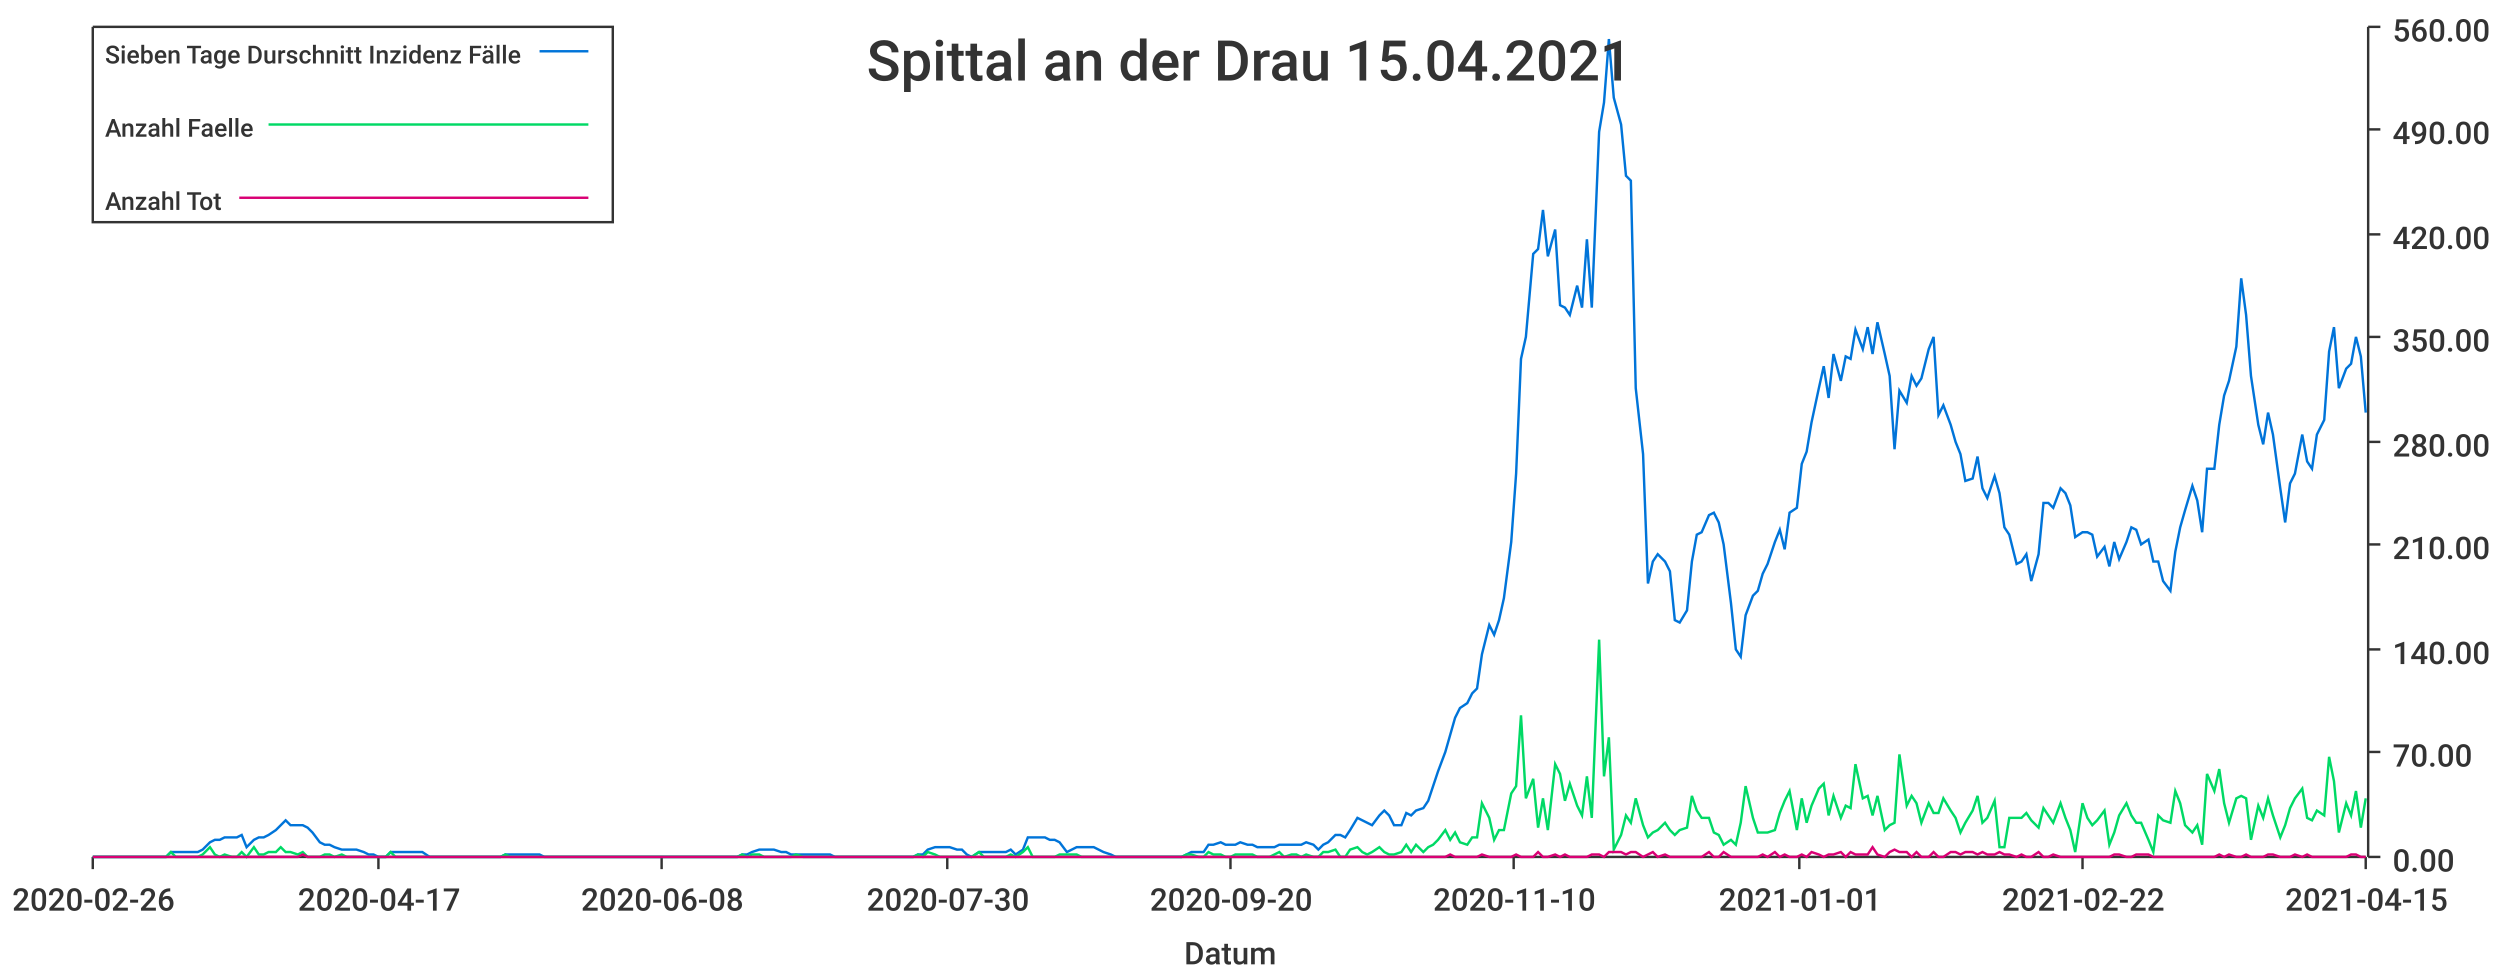
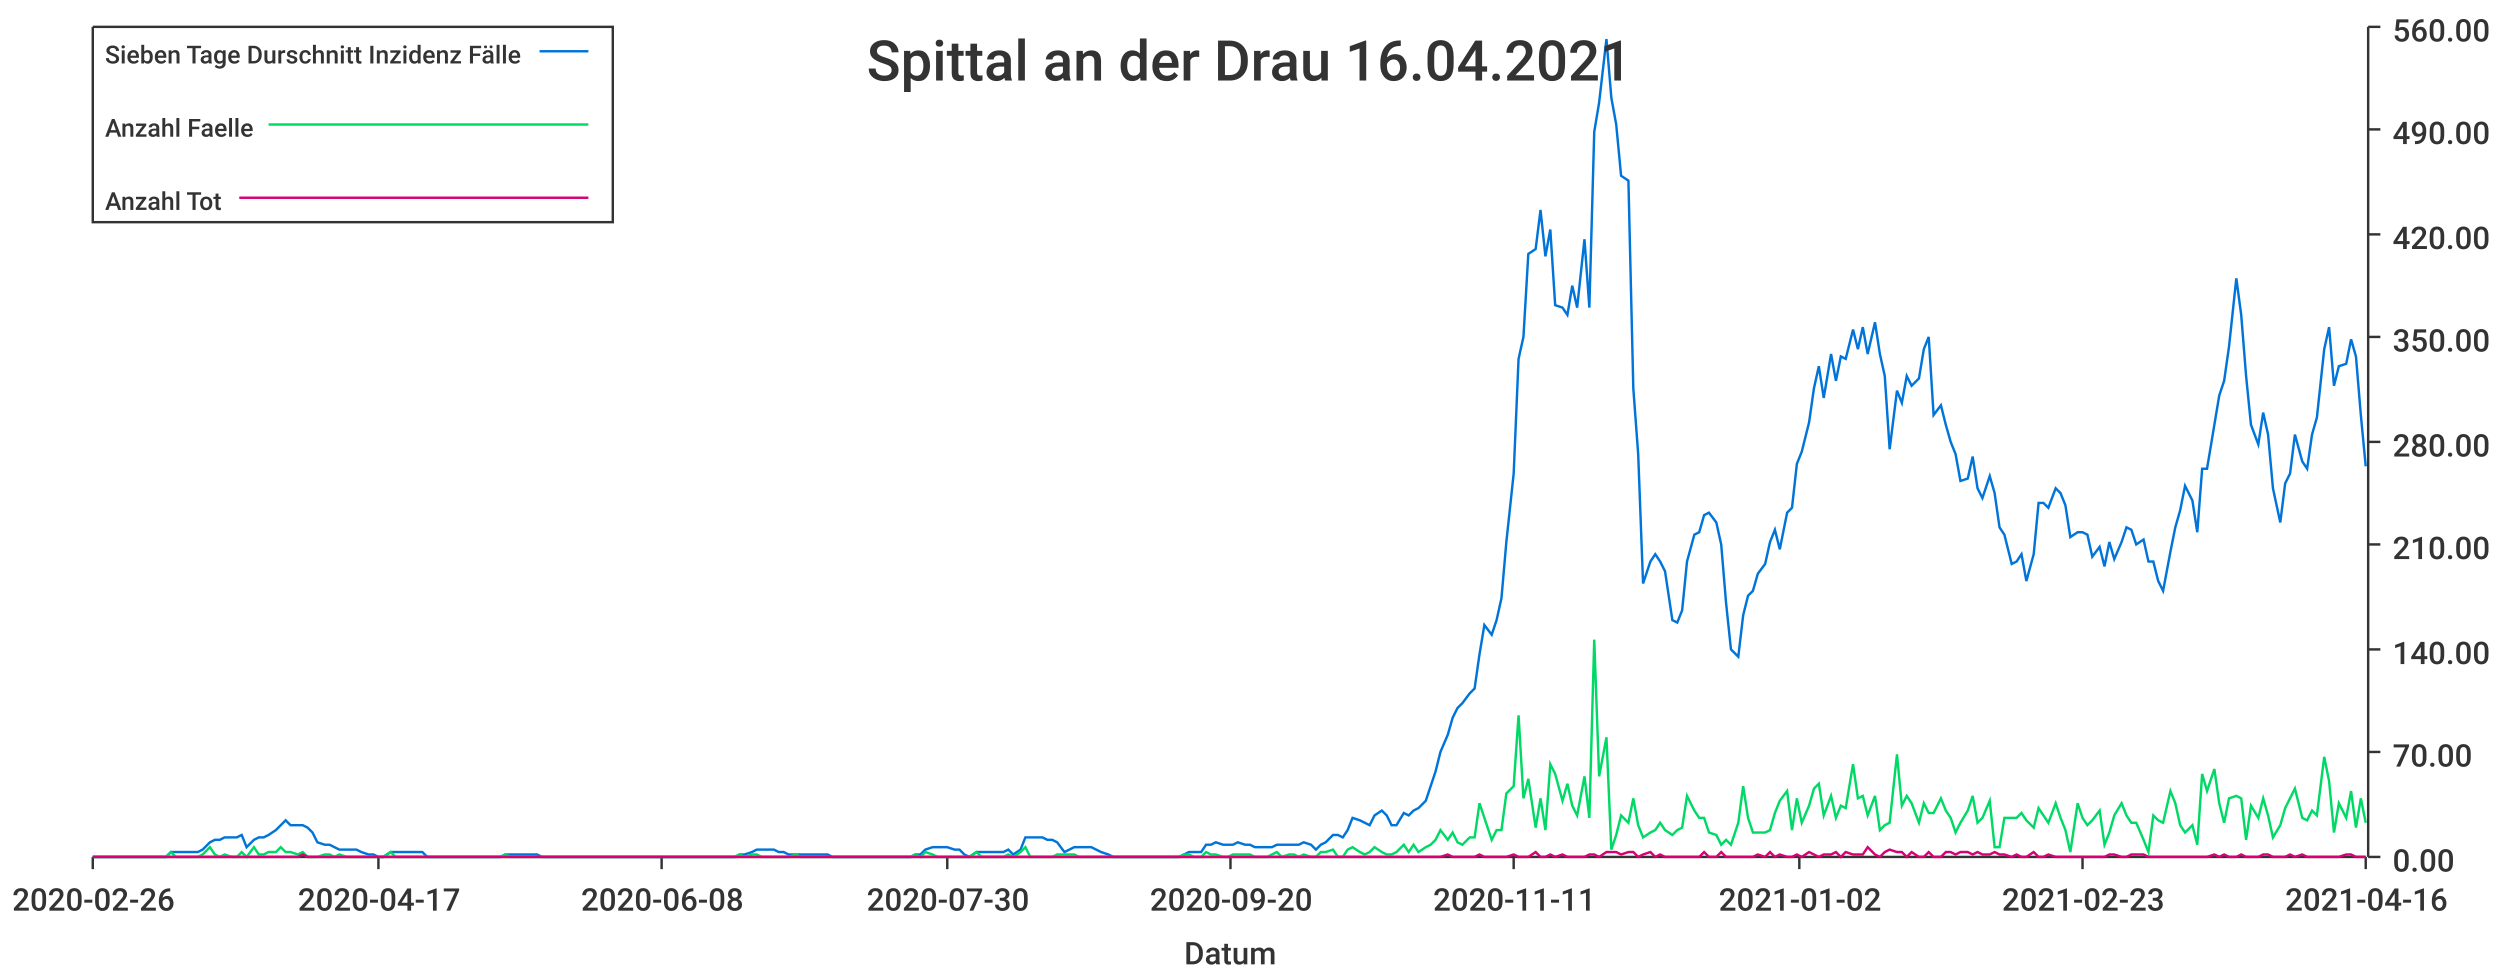
<svg xmlns="http://www.w3.org/2000/svg" width="1024" height="400">\n<path d="M 0 0 L 1024 0 L 1024 400 L 0 400 L 0 0" style="stroke-width:0;stroke:rgba(255,255,255,1.0);fill:rgba(255,255,255,1.0)" />
  <path d="M 38 11 L 969 11 L 969 351 L 38 351 L 38 11" style="stroke-width:0;stroke:rgba(255,255,255,1.0);fill:rgba(255,255,255,1.0)" />
  <path d="M 38 351 L 969 351" style="stroke-width:1;stroke:rgba(51,51,51,1.0);fill:none" />
  <path d="M 38 351 L 38 356" style="stroke-width:1;stroke:rgba(51,51,51,1.0);fill:none" />
  <text x="5" y="373" style="stroke-width:0;stroke:none;fill:rgba(51,51,51,1.0);font-size:12.8px;font-family:'Roboto Medium',sans-serif">2020-02-26</text>
  <path d="M 155 351 L 155 356" style="stroke-width:1;stroke:rgba(51,51,51,1.0);fill:none" />
  <text x="122" y="373" style="stroke-width:0;stroke:none;fill:rgba(51,51,51,1.0);font-size:12.8px;font-family:'Roboto Medium',sans-serif">2020-04-17</text>
  <path d="M 271 351 L 271 356" style="stroke-width:1;stroke:rgba(51,51,51,1.0);fill:none" />
  <text x="238" y="373" style="stroke-width:0;stroke:none;fill:rgba(51,51,51,1.0);font-size:12.8px;font-family:'Roboto Medium',sans-serif">2020-06-08</text>
  <path d="M 388 351 L 388 356" style="stroke-width:1;stroke:rgba(51,51,51,1.0);fill:none" />
  <text x="355" y="373" style="stroke-width:0;stroke:none;fill:rgba(51,51,51,1.0);font-size:12.8px;font-family:'Roboto Medium',sans-serif">2020-07-30</text>
  <path d="M 504 351 L 504 356" style="stroke-width:1;stroke:rgba(51,51,51,1.0);fill:none" />
  <text x="471" y="373" style="stroke-width:0;stroke:none;fill:rgba(51,51,51,1.0);font-size:12.8px;font-family:'Roboto Medium',sans-serif">2020-09-20</text>
  <path d="M 620 351 L 620 356" style="stroke-width:1;stroke:rgba(51,51,51,1.0);fill:none" />
-   <text x="587" y="373" style="stroke-width:0;stroke:none;fill:rgba(51,51,51,1.0);font-size:12.8px;font-family:'Roboto Medium',sans-serif">2020-11-10</text>
+   <text x="587" y="373" style="stroke-width:0;stroke:none;fill:rgba(51,51,51,1.0);font-size:12.8px;font-family:'Roboto Medium',sans-serif">2020-11-11</text>
  <path d="M 737 351 L 737 356" style="stroke-width:1;stroke:rgba(51,51,51,1.0);fill:none" />
-   <text x="704" y="373" style="stroke-width:0;stroke:none;fill:rgba(51,51,51,1.0);font-size:12.8px;font-family:'Roboto Medium',sans-serif">2021-01-01</text>
+   <text x="704" y="373" style="stroke-width:0;stroke:none;fill:rgba(51,51,51,1.0);font-size:12.8px;font-family:'Roboto Medium',sans-serif">2021-01-02</text>
  <path d="M 853 351 L 853 356" style="stroke-width:1;stroke:rgba(51,51,51,1.0);fill:none" />
-   <text x="820" y="373" style="stroke-width:0;stroke:none;fill:rgba(51,51,51,1.0);font-size:12.8px;font-family:'Roboto Medium',sans-serif">2021-02-22</text>
+   <text x="820" y="373" style="stroke-width:0;stroke:none;fill:rgba(51,51,51,1.0);font-size:12.8px;font-family:'Roboto Medium',sans-serif">2021-02-23</text>
  <path d="M 969 351 L 969 356" style="stroke-width:1;stroke:rgba(51,51,51,1.0);fill:none" />
-   <text x="936" y="373" style="stroke-width:0;stroke:none;fill:rgba(51,51,51,1.0);font-size:12.8px;font-family:'Roboto Medium',sans-serif">2021-04-15</text>
+   <text x="936" y="373" style="stroke-width:0;stroke:none;fill:rgba(51,51,51,1.0);font-size:12.8px;font-family:'Roboto Medium',sans-serif">2021-04-16</text>
  <text x="485" y="395" style="stroke-width:0;stroke:none;fill:rgba(51,51,51,1.0);font-size:12.8px;font-family:'Roboto Medium',sans-serif">Datum</text>
  <path d="M 970 351 L 970 11" style="stroke-width:1;stroke:rgba(51,51,51,1.0);fill:none" />
  <path d="M 970 351 L 975 351" style="stroke-width:1;stroke:rgba(51,51,51,1.0);fill:none" />
  <text x="980" y="357" style="stroke-width:0;stroke:none;fill:rgba(51,51,51,1.0);font-size:12.8px;font-family:'Roboto Medium',sans-serif">0.00</text>
  <path d="M 970 308 L 975 308" style="stroke-width:1;stroke:rgba(51,51,51,1.0);fill:none" />
  <text x="980" y="314" style="stroke-width:0;stroke:none;fill:rgba(51,51,51,1.0);font-size:12.8px;font-family:'Roboto Medium',sans-serif">70.00</text>
  <path d="M 970 266 L 975 266" style="stroke-width:1;stroke:rgba(51,51,51,1.0);fill:none" />
  <text x="980" y="272" style="stroke-width:0;stroke:none;fill:rgba(51,51,51,1.0);font-size:12.8px;font-family:'Roboto Medium',sans-serif">140.00</text>
  <path d="M 970 223 L 975 223" style="stroke-width:1;stroke:rgba(51,51,51,1.0);fill:none" />
  <text x="980" y="229" style="stroke-width:0;stroke:none;fill:rgba(51,51,51,1.0);font-size:12.8px;font-family:'Roboto Medium',sans-serif">210.00</text>
  <path d="M 970 181 L 975 181" style="stroke-width:1;stroke:rgba(51,51,51,1.0);fill:none" />
  <text x="980" y="187" style="stroke-width:0;stroke:none;fill:rgba(51,51,51,1.0);font-size:12.8px;font-family:'Roboto Medium',sans-serif">280.00</text>
  <path d="M 970 138 L 975 138" style="stroke-width:1;stroke:rgba(51,51,51,1.0);fill:none" />
  <text x="980" y="144" style="stroke-width:0;stroke:none;fill:rgba(51,51,51,1.0);font-size:12.8px;font-family:'Roboto Medium',sans-serif">350.00</text>
  <path d="M 970 96 L 975 96" style="stroke-width:1;stroke:rgba(51,51,51,1.0);fill:none" />
  <text x="980" y="102" style="stroke-width:0;stroke:none;fill:rgba(51,51,51,1.0);font-size:12.8px;font-family:'Roboto Medium',sans-serif">420.00</text>
  <path d="M 970 53 L 975 53" style="stroke-width:1;stroke:rgba(51,51,51,1.0);fill:none" />
  <text x="980" y="59" style="stroke-width:0;stroke:none;fill:rgba(51,51,51,1.0);font-size:12.8px;font-family:'Roboto Medium',sans-serif">490.00</text>
  <path d="M 970 11 L 975 11" style="stroke-width:1;stroke:rgba(51,51,51,1.0);fill:none" />
  <text x="980" y="17" style="stroke-width:0;stroke:none;fill:rgba(51,51,51,1.0);font-size:12.8px;font-family:'Roboto Medium',sans-serif">560.00</text>
-   <path d="M 38 351 L 41 351 L 43 351 L 45 351 L 47 351 L 50 351 L 52 351 L 54 351 L 56 351 L 59 351 L 61 351 L 63 351 L 65 351 L 68 351 L 70 349 L 72 349 L 74 349 L 77 349 L 79 349 L 81 349 L 83 348 L 86 345 L 88 344 L 90 344 L 92 343 L 95 343 L 97 343 L 99 342 L 101 347 L 104 344 L 106 343 L 108 343 L 110 342 L 113 340 L 115 338 L 117 336 L 119 338 L 122 338 L 124 338 L 126 339 L 128 341 L 131 345 L 133 346 L 135 346 L 137 347 L 140 348 L 142 348 L 144 348 L 146 348 L 149 349 L 151 350 L 153 350 L 155 351 L 158 351 L 160 349 L 162 349 L 164 349 L 167 349 L 169 349 L 171 349 L 173 349 L 176 351 L 178 351 L 180 351 L 182 351 L 185 351 L 187 351 L 189 351 L 191 351 L 194 351 L 196 351 L 198 351 L 200 351 L 203 351 L 205 351 L 207 350 L 209 350 L 212 350 L 214 350 L 216 350 L 218 350 L 221 350 L 223 351 L 225 351 L 227 351 L 230 351 L 232 351 L 234 351 L 236 351 L 239 351 L 241 351 L 243 351 L 245 351 L 248 351 L 250 351 L 252 351 L 254 351 L 257 351 L 259 351 L 261 351 L 263 351 L 266 351 L 268 351 L 270 351 L 272 351 L 275 351 L 277 351 L 279 351 L 281 351 L 284 351 L 286 351 L 288 351 L 290 351 L 293 351 L 295 351 L 297 351 L 299 351 L 302 351 L 304 350 L 306 350 L 308 349 L 311 348 L 313 348 L 315 348 L 317 348 L 320 349 L 322 349 L 324 350 L 326 350 L 329 350 L 331 350 L 333 350 L 335 350 L 338 350 L 340 350 L 342 351 L 344 351 L 347 351 L 349 351 L 351 351 L 353 351 L 356 351 L 358 351 L 360 351 L 362 351 L 365 351 L 367 351 L 369 351 L 371 351 L 374 351 L 376 350 L 378 350 L 380 348 L 383 347 L 385 347 L 387 347 L 389 347 L 392 348 L 394 348 L 396 350 L 398 351 L 401 349 L 403 349 L 405 349 L 407 349 L 410 349 L 412 349 L 414 348 L 416 350 L 419 348 L 421 343 L 423 343 L 425 343 L 428 343 L 430 344 L 432 344 L 434 345 L 437 349 L 439 348 L 441 347 L 443 347 L 446 347 L 448 347 L 450 348 L 452 349 L 455 350 L 457 351 L 459 351 L 461 351 L 464 351 L 466 351 L 468 351 L 470 351 L 473 351 L 475 351 L 477 351 L 479 351 L 482 351 L 484 351 L 486 350 L 488 349 L 491 349 L 493 349 L 495 346 L 497 346 L 500 345 L 502 346 L 504 346 L 506 346 L 508 345 L 511 346 L 513 346 L 515 347 L 517 347 L 520 347 L 522 347 L 524 346 L 526 346 L 529 346 L 531 346 L 533 346 L 535 345 L 538 346 L 540 348 L 542 346 L 544 345 L 547 342 L 549 342 L 551 343 L 553 340 L 556 335 L 558 336 L 560 337 L 562 338 L 565 334 L 567 332 L 569 334 L 571 338 L 574 338 L 576 333 L 578 334 L 580 332 L 583 331 L 585 328 L 587 322 L 589 316 L 592 308 L 594 301 L 596 294 L 598 290 L 601 288 L 603 284 L 605 282 L 607 268 L 610 256 L 612 260 L 614 254 L 616 245 L 619 222 L 621 194 L 623 147 L 625 138 L 628 104 L 630 102 L 632 86 L 634 105 L 637 94 L 639 125 L 641 126 L 643 129 L 646 117 L 648 126 L 650 98 L 652 126 L 655 54 L 657 42 L 659 16 L 661 40 L 664 51 L 666 72 L 668 74 L 670 159 L 673 186 L 675 239 L 677 230 L 679 227 L 682 230 L 684 234 L 686 254 L 688 255 L 691 250 L 693 230 L 695 219 L 697 218 L 700 211 L 702 210 L 704 214 L 706 223 L 709 247 L 711 266 L 713 269 L 715 252 L 718 244 L 720 242 L 722 235 L 724 231 L 727 222 L 729 217 L 731 225 L 733 210 L 736 208 L 738 190 L 740 185 L 742 173 L 745 159 L 747 150 L 749 163 L 751 145 L 754 156 L 756 146 L 758 147 L 760 135 L 763 143 L 765 134 L 767 145 L 769 132 L 772 145 L 774 154 L 776 184 L 778 160 L 781 165 L 783 154 L 785 158 L 787 155 L 790 143 L 792 138 L 794 170 L 796 166 L 799 174 L 801 181 L 803 186 L 805 197 L 808 196 L 810 187 L 812 200 L 814 204 L 817 195 L 819 202 L 821 216 L 823 219 L 826 231 L 828 230 L 830 227 L 832 238 L 835 227 L 837 206 L 839 206 L 841 208 L 844 200 L 846 202 L 848 207 L 850 220 L 853 218 L 855 218 L 857 219 L 859 228 L 862 224 L 864 232 L 866 222 L 868 229 L 871 222 L 873 216 L 875 217 L 877 223 L 880 221 L 882 230 L 884 230 L 886 238 L 889 242 L 891 226 L 893 216 L 895 209 L 898 199 L 900 205 L 902 218 L 904 192 L 907 192 L 909 174 L 911 162 L 913 156 L 916 142 L 918 114 L 920 129 L 922 154 L 925 174 L 927 182 L 929 169 L 931 178 L 934 200 L 936 214 L 938 198 L 940 194 L 943 178 L 945 189 L 947 192 L 949 178 L 952 172 L 954 144 L 956 134 L 958 159 L 961 151 L 963 149 L 965 138 L 967 146 L 969 169" style="stroke-width:1;stroke:rgba(0,116,217,1.0);fill:none" />
-   <path d="M 38 351 L 41 351 L 43 351 L 45 351 L 47 351 L 50 351 L 52 351 L 54 351 L 56 351 L 59 351 L 61 351 L 63 351 L 65 351 L 68 351 L 70 349 L 72 351 L 74 351 L 77 351 L 79 351 L 81 351 L 83 350 L 86 347 L 88 350 L 90 351 L 92 350 L 95 351 L 97 351 L 99 349 L 101 351 L 104 347 L 106 350 L 108 350 L 110 349 L 113 349 L 115 347 L 117 349 L 119 349 L 122 350 L 124 349 L 126 351 L 128 351 L 131 351 L 133 350 L 135 350 L 137 351 L 140 350 L 142 351 L 144 351 L 146 351 L 149 351 L 151 351 L 153 351 L 155 351 L 158 351 L 160 349 L 162 351 L 164 351 L 167 351 L 169 351 L 171 351 L 173 351 L 176 351 L 178 351 L 180 351 L 182 351 L 185 351 L 187 351 L 189 351 L 191 351 L 194 351 L 196 351 L 198 351 L 200 351 L 203 351 L 205 351 L 207 350 L 209 351 L 212 351 L 214 351 L 216 351 L 218 351 L 221 351 L 223 351 L 225 351 L 227 351 L 230 351 L 232 351 L 234 351 L 236 351 L 239 351 L 241 351 L 243 351 L 245 351 L 248 351 L 250 351 L 252 351 L 254 351 L 257 351 L 259 351 L 261 351 L 263 351 L 266 351 L 268 351 L 270 351 L 272 351 L 275 351 L 277 351 L 279 351 L 281 351 L 284 351 L 286 351 L 288 351 L 290 351 L 293 351 L 295 351 L 297 351 L 299 351 L 302 351 L 304 350 L 306 351 L 308 350 L 311 350 L 313 351 L 315 351 L 317 351 L 320 351 L 322 351 L 324 351 L 326 350 L 329 351 L 331 351 L 333 351 L 335 351 L 338 351 L 340 351 L 342 351 L 344 351 L 347 351 L 349 351 L 351 351 L 353 351 L 356 351 L 358 351 L 360 351 L 362 351 L 365 351 L 367 351 L 369 351 L 371 351 L 374 351 L 376 350 L 378 351 L 380 349 L 383 350 L 385 351 L 387 351 L 389 351 L 392 351 L 394 351 L 396 351 L 398 351 L 401 349 L 403 351 L 405 351 L 407 351 L 410 351 L 412 351 L 414 350 L 416 351 L 419 349 L 421 347 L 423 351 L 425 351 L 428 351 L 430 351 L 432 351 L 434 350 L 437 350 L 439 350 L 441 350 L 443 351 L 446 351 L 448 351 L 450 351 L 452 351 L 455 351 L 457 351 L 459 351 L 461 351 L 464 351 L 466 351 L 468 351 L 470 351 L 473 351 L 475 351 L 477 351 L 479 351 L 482 351 L 484 351 L 486 350 L 488 350 L 491 351 L 493 351 L 495 349 L 497 350 L 500 350 L 502 351 L 504 351 L 506 350 L 508 350 L 511 350 L 513 350 L 515 351 L 517 351 L 520 351 L 522 350 L 524 349 L 526 351 L 529 350 L 531 350 L 533 351 L 535 350 L 538 351 L 540 351 L 542 349 L 544 349 L 547 348 L 549 351 L 551 351 L 553 348 L 556 347 L 558 349 L 560 350 L 562 349 L 565 347 L 567 349 L 569 350 L 571 350 L 574 349 L 576 346 L 578 349 L 580 346 L 583 349 L 585 347 L 587 346 L 589 344 L 592 340 L 594 344 L 596 341 L 598 345 L 601 346 L 603 343 L 605 343 L 607 329 L 610 335 L 612 344 L 614 340 L 616 340 L 619 325 L 621 322 L 623 293 L 625 327 L 628 319 L 630 339 L 632 327 L 634 340 L 637 313 L 639 317 L 641 328 L 643 321 L 646 330 L 648 334 L 650 318 L 652 335 L 655 262 L 657 318 L 659 302 L 661 348 L 664 342 L 666 334 L 668 337 L 670 327 L 673 338 L 675 343 L 677 341 L 679 340 L 682 337 L 684 340 L 686 342 L 688 340 L 691 339 L 693 326 L 695 332 L 697 335 L 700 335 L 702 341 L 704 342 L 706 346 L 709 344 L 711 346 L 713 337 L 715 322 L 718 335 L 720 341 L 722 341 L 724 341 L 727 340 L 729 333 L 731 328 L 733 324 L 736 340 L 738 327 L 740 337 L 742 330 L 745 323 L 747 321 L 749 334 L 751 326 L 754 335 L 756 330 L 758 331 L 760 313 L 763 327 L 765 326 L 767 334 L 769 326 L 772 340 L 774 338 L 776 337 L 778 309 L 781 330 L 783 326 L 785 329 L 787 337 L 790 329 L 792 333 L 794 333 L 796 327 L 799 332 L 801 335 L 803 341 L 805 337 L 808 332 L 810 326 L 812 337 L 814 335 L 817 328 L 819 347 L 821 347 L 823 335 L 826 335 L 828 335 L 830 333 L 832 336 L 835 339 L 837 331 L 839 334 L 841 337 L 844 329 L 846 335 L 848 340 L 850 349 L 853 329 L 855 335 L 857 338 L 859 336 L 862 332 L 864 346 L 866 341 L 868 334 L 871 329 L 873 334 L 875 337 L 877 337 L 880 344 L 882 349 L 884 334 L 886 336 L 889 337 L 891 324 L 893 329 L 895 338 L 898 341 L 900 338 L 902 346 L 904 317 L 907 324 L 909 315 L 911 329 L 913 337 L 916 327 L 918 326 L 920 327 L 922 344 L 925 330 L 927 335 L 929 327 L 931 334 L 934 343 L 936 338 L 938 331 L 940 327 L 943 323 L 945 335 L 947 336 L 949 332 L 952 334 L 954 310 L 956 320 L 958 341 L 961 329 L 963 334 L 965 324 L 967 339 L 969 327" style="stroke-width:1;stroke:rgba(0,217,101,1.0);fill:none" />
-   <path d="M 38 351 L 41 351 L 43 351 L 45 351 L 47 351 L 50 351 L 52 351 L 54 351 L 56 351 L 59 351 L 61 351 L 63 351 L 65 351 L 68 351 L 70 351 L 72 351 L 74 351 L 77 351 L 79 351 L 81 351 L 83 351 L 86 351 L 88 351 L 90 351 L 92 351 L 95 351 L 97 351 L 99 351 L 101 351 L 104 351 L 106 351 L 108 351 L 110 351 L 113 351 L 115 351 L 117 351 L 119 351 L 122 351 L 124 350 L 126 351 L 128 351 L 131 351 L 133 351 L 135 351 L 137 351 L 140 351 L 142 351 L 144 351 L 146 351 L 149 351 L 151 351 L 153 351 L 155 351 L 158 351 L 160 351 L 162 351 L 164 351 L 167 351 L 169 351 L 171 351 L 173 351 L 176 351 L 178 351 L 180 351 L 182 351 L 185 351 L 187 351 L 189 351 L 191 351 L 194 351 L 196 351 L 198 351 L 200 351 L 203 351 L 205 351 L 207 351 L 209 351 L 212 351 L 214 351 L 216 351 L 218 351 L 221 351 L 223 351 L 225 351 L 227 351 L 230 351 L 232 351 L 234 351 L 236 351 L 239 351 L 241 351 L 243 351 L 245 351 L 248 351 L 250 351 L 252 351 L 254 351 L 257 351 L 259 351 L 261 351 L 263 351 L 266 351 L 268 351 L 270 351 L 272 351 L 275 351 L 277 351 L 279 351 L 281 351 L 284 351 L 286 351 L 288 351 L 290 351 L 293 351 L 295 351 L 297 351 L 299 351 L 302 351 L 304 351 L 306 351 L 308 351 L 311 351 L 313 351 L 315 351 L 317 351 L 320 351 L 322 351 L 324 351 L 326 351 L 329 351 L 331 351 L 333 351 L 335 351 L 338 351 L 340 351 L 342 351 L 344 351 L 347 351 L 349 351 L 351 351 L 353 351 L 356 351 L 358 351 L 360 351 L 362 351 L 365 351 L 367 351 L 369 351 L 371 351 L 374 351 L 376 351 L 378 351 L 380 351 L 383 351 L 385 351 L 387 351 L 389 351 L 392 351 L 394 351 L 396 351 L 398 351 L 401 351 L 403 351 L 405 351 L 407 351 L 410 351 L 412 351 L 414 351 L 416 351 L 419 351 L 421 351 L 423 351 L 425 351 L 428 351 L 430 351 L 432 351 L 434 351 L 437 351 L 439 351 L 441 351 L 443 351 L 446 351 L 448 351 L 450 351 L 452 351 L 455 351 L 457 351 L 459 351 L 461 351 L 464 351 L 466 351 L 468 351 L 470 351 L 473 351 L 475 351 L 477 351 L 479 351 L 482 351 L 484 351 L 486 351 L 488 351 L 491 351 L 493 351 L 495 351 L 497 351 L 500 351 L 502 351 L 504 351 L 506 351 L 508 351 L 511 351 L 513 351 L 515 351 L 517 351 L 520 351 L 522 351 L 524 351 L 526 351 L 529 351 L 531 351 L 533 351 L 535 351 L 538 351 L 540 351 L 542 351 L 544 351 L 547 351 L 549 351 L 551 351 L 553 351 L 556 351 L 558 351 L 560 351 L 562 351 L 565 351 L 567 351 L 569 351 L 571 351 L 574 351 L 576 351 L 578 351 L 580 351 L 583 351 L 585 351 L 587 351 L 589 351 L 592 351 L 594 350 L 596 351 L 598 351 L 601 351 L 603 351 L 605 351 L 607 350 L 610 351 L 612 351 L 614 351 L 616 351 L 619 351 L 621 350 L 623 351 L 625 351 L 628 351 L 630 349 L 632 351 L 634 351 L 637 350 L 639 351 L 641 350 L 643 351 L 646 351 L 648 351 L 650 351 L 652 350 L 655 350 L 657 351 L 659 349 L 661 349 L 664 349 L 666 350 L 668 349 L 670 349 L 673 351 L 675 350 L 677 349 L 679 351 L 682 350 L 684 351 L 686 351 L 688 351 L 691 351 L 693 351 L 695 351 L 697 351 L 700 349 L 702 351 L 704 351 L 706 349 L 709 351 L 711 351 L 713 351 L 715 351 L 718 351 L 720 351 L 722 350 L 724 351 L 727 349 L 729 351 L 731 350 L 733 351 L 736 351 L 738 350 L 740 351 L 742 349 L 745 350 L 747 351 L 749 350 L 751 350 L 754 349 L 756 351 L 758 349 L 760 350 L 763 350 L 765 350 L 767 347 L 769 350 L 772 351 L 774 349 L 776 348 L 778 349 L 781 349 L 783 351 L 785 349 L 787 351 L 790 351 L 792 349 L 794 351 L 796 351 L 799 349 L 801 349 L 803 350 L 805 349 L 808 349 L 810 350 L 812 349 L 814 350 L 817 350 L 819 349 L 821 350 L 823 350 L 826 351 L 828 350 L 830 351 L 832 351 L 835 349 L 837 351 L 839 351 L 841 350 L 844 351 L 846 351 L 848 351 L 850 351 L 853 351 L 855 351 L 857 351 L 859 351 L 862 351 L 864 351 L 866 350 L 868 350 L 871 351 L 873 351 L 875 350 L 877 350 L 880 350 L 882 351 L 884 351 L 886 351 L 889 351 L 891 351 L 893 351 L 895 351 L 898 351 L 900 351 L 902 351 L 904 351 L 907 351 L 909 350 L 911 351 L 913 350 L 916 351 L 918 351 L 920 350 L 922 351 L 925 351 L 927 351 L 929 350 L 931 350 L 934 351 L 936 351 L 938 351 L 940 350 L 943 351 L 945 350 L 947 351 L 949 351 L 952 351 L 954 351 L 956 351 L 958 351 L 961 351 L 963 350 L 965 350 L 967 351 L 969 351" style="stroke-width:1;stroke:rgba(217,0,116,1.0);fill:none" />
-   <text x="355" y="33" style="stroke-width:0;stroke:none;fill:rgba(51,51,51,1.0);font-size:23.0px;font-family:'Roboto Medium',sans-serif">Spittal an der Drau 15.04.2021</text>
+   <path d="M 38 351 L 41 351 L 43 351 L 45 351 L 47 351 L 50 351 L 52 351 L 54 351 L 56 351 L 59 351 L 61 351 L 63 351 L 65 351 L 68 351 L 70 349 L 72 349 L 74 349 L 77 349 L 79 349 L 81 349 L 83 348 L 86 345 L 88 344 L 90 344 L 92 343 L 95 343 L 97 343 L 99 342 L 101 347 L 104 344 L 106 343 L 108 343 L 110 342 L 113 340 L 115 338 L 117 336 L 119 338 L 122 338 L 124 338 L 126 339 L 128 341 L 130 345 L 133 346 L 135 346 L 137 347 L 139 348 L 142 348 L 144 348 L 146 348 L 148 349 L 151 350 L 153 350 L 155 351 L 157 351 L 160 349 L 162 349 L 164 349 L 166 349 L 169 349 L 171 349 L 173 349 L 175 351 L 178 351 L 180 351 L 182 351 L 184 351 L 187 351 L 189 351 L 191 351 L 193 351 L 196 351 L 198 351 L 200 351 L 202 351 L 205 351 L 207 350 L 209 350 L 211 350 L 213 350 L 216 350 L 218 350 L 220 350 L 222 351 L 225 351 L 227 351 L 229 351 L 231 351 L 234 351 L 236 351 L 238 351 L 240 351 L 243 351 L 245 351 L 247 351 L 249 351 L 252 351 L 254 351 L 256 351 L 258 351 L 261 351 L 263 351 L 265 351 L 267 351 L 270 351 L 272 351 L 274 351 L 276 351 L 279 351 L 281 351 L 283 351 L 285 351 L 288 351 L 290 351 L 292 351 L 294 351 L 296 351 L 299 351 L 301 351 L 303 350 L 305 350 L 308 349 L 310 348 L 312 348 L 314 348 L 317 348 L 319 349 L 321 349 L 323 350 L 326 350 L 328 350 L 330 350 L 332 350 L 335 350 L 337 350 L 339 350 L 341 351 L 344 351 L 346 351 L 348 351 L 350 351 L 353 351 L 355 351 L 357 351 L 359 351 L 362 351 L 364 351 L 366 351 L 368 351 L 371 351 L 373 351 L 375 350 L 377 350 L 379 348 L 382 347 L 384 347 L 386 347 L 388 347 L 391 348 L 393 348 L 395 350 L 397 351 L 400 349 L 402 349 L 404 349 L 406 349 L 409 349 L 411 349 L 413 348 L 415 350 L 418 348 L 420 343 L 422 343 L 424 343 L 427 343 L 429 344 L 431 344 L 433 345 L 436 349 L 438 348 L 440 347 L 442 347 L 445 347 L 447 347 L 449 348 L 451 349 L 454 350 L 456 351 L 458 351 L 460 351 L 462 351 L 465 351 L 467 351 L 469 351 L 471 351 L 474 351 L 476 351 L 478 351 L 480 351 L 483 351 L 485 350 L 487 349 L 489 349 L 492 349 L 494 346 L 496 346 L 498 345 L 501 346 L 503 346 L 505 346 L 507 345 L 510 346 L 512 346 L 514 347 L 516 347 L 519 347 L 521 347 L 523 346 L 525 346 L 528 346 L 530 346 L 532 346 L 534 345 L 537 346 L 539 348 L 541 346 L 543 345 L 546 342 L 548 342 L 550 343 L 552 340 L 554 335 L 557 336 L 559 337 L 561 338 L 563 334 L 566 332 L 568 334 L 570 338 L 572 338 L 575 333 L 577 334 L 579 332 L 581 331 L 584 328 L 586 322 L 588 316 L 590 308 L 593 301 L 595 294 L 597 290 L 599 288 L 602 284 L 604 282 L 606 268 L 608 256 L 611 260 L 613 254 L 615 245 L 617 222 L 620 194 L 622 147 L 624 138 L 626 104 L 629 102 L 631 86 L 633 105 L 635 94 L 637 125 L 640 126 L 642 129 L 644 117 L 646 126 L 649 98 L 651 126 L 653 54 L 655 42 L 658 16 L 660 40 L 662 51 L 664 72 L 667 74 L 669 159 L 671 186 L 673 239 L 676 230 L 678 227 L 680 230 L 682 234 L 685 254 L 687 255 L 689 250 L 691 230 L 694 219 L 696 218 L 698 211 L 700 210 L 703 214 L 705 223 L 707 247 L 709 266 L 712 269 L 714 252 L 716 244 L 718 242 L 720 235 L 723 231 L 725 222 L 727 217 L 729 225 L 732 210 L 734 208 L 736 190 L 738 185 L 741 173 L 743 159 L 745 150 L 747 163 L 750 145 L 752 156 L 754 146 L 756 147 L 759 135 L 761 143 L 763 134 L 765 145 L 768 132 L 770 145 L 772 154 L 774 184 L 777 160 L 779 165 L 781 154 L 783 158 L 786 155 L 788 143 L 790 138 L 792 170 L 795 166 L 797 174 L 799 181 L 801 186 L 803 197 L 806 196 L 808 187 L 810 200 L 812 204 L 815 195 L 817 202 L 819 216 L 821 219 L 824 231 L 826 230 L 828 227 L 830 238 L 833 227 L 835 206 L 837 206 L 839 208 L 842 200 L 844 202 L 846 207 L 848 220 L 851 218 L 853 218 L 855 219 L 857 228 L 860 224 L 862 232 L 864 222 L 866 229 L 869 222 L 871 216 L 873 217 L 875 223 L 878 221 L 880 230 L 882 230 L 884 238 L 886 242 L 889 226 L 891 216 L 893 209 L 895 199 L 898 205 L 900 218 L 902 192 L 904 192 L 907 174 L 909 162 L 911 156 L 913 142 L 916 114 L 918 129 L 920 154 L 922 174 L 925 182 L 927 169 L 929 178 L 931 200 L 934 214 L 936 198 L 938 194 L 940 178 L 943 189 L 945 192 L 947 178 L 949 171 L 952 143 L 954 134 L 956 158 L 958 150 L 961 149 L 963 139 L 965 146 L 967 170 L 969 191" style="stroke-width:1;stroke:rgba(0,116,217,1.0);fill:none" />
+   <path d="M 38 351 L 41 351 L 43 351 L 45 351 L 47 351 L 50 351 L 52 351 L 54 351 L 56 351 L 59 351 L 61 351 L 63 351 L 65 351 L 68 351 L 70 349 L 72 351 L 74 351 L 77 351 L 79 351 L 81 351 L 83 350 L 86 347 L 88 350 L 90 351 L 92 350 L 95 351 L 97 351 L 99 349 L 101 351 L 104 347 L 106 350 L 108 350 L 110 349 L 113 349 L 115 347 L 117 349 L 119 349 L 122 350 L 124 349 L 126 351 L 128 351 L 130 351 L 133 350 L 135 350 L 137 351 L 139 350 L 142 351 L 144 351 L 146 351 L 148 351 L 151 351 L 153 351 L 155 351 L 157 351 L 160 349 L 162 351 L 164 351 L 166 351 L 169 351 L 171 351 L 173 351 L 175 351 L 178 351 L 180 351 L 182 351 L 184 351 L 187 351 L 189 351 L 191 351 L 193 351 L 196 351 L 198 351 L 200 351 L 202 351 L 205 351 L 207 350 L 209 351 L 211 351 L 213 351 L 216 351 L 218 351 L 220 351 L 222 351 L 225 351 L 227 351 L 229 351 L 231 351 L 234 351 L 236 351 L 238 351 L 240 351 L 243 351 L 245 351 L 247 351 L 249 351 L 252 351 L 254 351 L 256 351 L 258 351 L 261 351 L 263 351 L 265 351 L 267 351 L 270 351 L 272 351 L 274 351 L 276 351 L 279 351 L 281 351 L 283 351 L 285 351 L 288 351 L 290 351 L 292 351 L 294 351 L 296 351 L 299 351 L 301 351 L 303 350 L 305 351 L 308 350 L 310 350 L 312 351 L 314 351 L 317 351 L 319 351 L 321 351 L 323 351 L 326 350 L 328 351 L 330 351 L 332 351 L 335 351 L 337 351 L 339 351 L 341 351 L 344 351 L 346 351 L 348 351 L 350 351 L 353 351 L 355 351 L 357 351 L 359 351 L 362 351 L 364 351 L 366 351 L 368 351 L 371 351 L 373 351 L 375 350 L 377 351 L 379 349 L 382 350 L 384 351 L 386 351 L 388 351 L 391 351 L 393 351 L 395 351 L 397 351 L 400 349 L 402 351 L 404 351 L 406 351 L 409 351 L 411 351 L 413 350 L 415 351 L 418 349 L 420 347 L 422 351 L 424 351 L 427 351 L 429 351 L 431 351 L 433 350 L 436 350 L 438 350 L 440 350 L 442 351 L 445 351 L 447 351 L 449 351 L 451 351 L 454 351 L 456 351 L 458 351 L 460 351 L 462 351 L 465 351 L 467 351 L 469 351 L 471 351 L 474 351 L 476 351 L 478 351 L 480 351 L 483 351 L 485 350 L 487 350 L 489 351 L 492 351 L 494 349 L 496 350 L 498 350 L 501 351 L 503 351 L 505 350 L 507 350 L 510 350 L 512 350 L 514 351 L 516 351 L 519 351 L 521 350 L 523 349 L 525 351 L 528 350 L 530 350 L 532 351 L 534 350 L 537 351 L 539 351 L 541 349 L 543 349 L 546 348 L 548 351 L 550 351 L 552 348 L 554 347 L 557 349 L 559 350 L 561 349 L 563 347 L 566 349 L 568 350 L 570 350 L 572 349 L 575 346 L 577 349 L 579 346 L 581 349 L 584 347 L 586 346 L 588 344 L 590 340 L 593 344 L 595 341 L 597 345 L 599 346 L 602 343 L 604 343 L 606 329 L 608 335 L 611 344 L 613 340 L 615 340 L 617 325 L 620 322 L 622 293 L 624 327 L 626 319 L 629 339 L 631 327 L 633 340 L 635 313 L 637 317 L 640 328 L 642 321 L 644 330 L 646 334 L 649 318 L 651 335 L 653 262 L 655 318 L 658 302 L 660 348 L 662 342 L 664 334 L 667 337 L 669 327 L 671 338 L 673 343 L 676 341 L 678 340 L 680 337 L 682 340 L 685 342 L 687 340 L 689 339 L 691 326 L 694 332 L 696 335 L 698 335 L 700 341 L 703 342 L 705 346 L 707 344 L 709 346 L 712 337 L 714 322 L 716 335 L 718 341 L 720 341 L 723 341 L 725 340 L 727 333 L 729 328 L 732 324 L 734 340 L 736 327 L 738 337 L 741 330 L 743 323 L 745 321 L 747 334 L 750 326 L 752 335 L 754 330 L 756 331 L 759 313 L 761 327 L 763 326 L 765 334 L 768 326 L 770 340 L 772 338 L 774 337 L 777 309 L 779 330 L 781 326 L 783 329 L 786 337 L 788 329 L 790 333 L 792 333 L 795 327 L 797 332 L 799 335 L 801 341 L 803 337 L 806 332 L 808 326 L 810 337 L 812 335 L 815 328 L 817 347 L 819 347 L 821 335 L 824 335 L 826 335 L 828 333 L 830 336 L 833 339 L 835 331 L 837 334 L 839 337 L 842 329 L 844 335 L 846 340 L 848 349 L 851 329 L 853 335 L 855 338 L 857 336 L 860 332 L 862 346 L 864 341 L 866 334 L 869 329 L 871 334 L 873 337 L 875 337 L 878 344 L 880 349 L 882 334 L 884 336 L 886 337 L 889 324 L 891 329 L 893 338 L 895 341 L 898 338 L 900 346 L 902 317 L 904 324 L 907 315 L 909 329 L 911 337 L 913 327 L 916 326 L 918 327 L 920 344 L 922 330 L 925 335 L 927 327 L 929 334 L 931 343 L 934 338 L 936 331 L 938 327 L 940 323 L 943 335 L 945 336 L 947 332 L 949 334 L 952 310 L 954 320 L 956 341 L 958 329 L 961 335 L 963 324 L 965 339 L 967 327 L 969 337" style="stroke-width:1;stroke:rgba(0,217,101,1.0);fill:none" />
+   <path d="M 38 351 L 41 351 L 43 351 L 45 351 L 47 351 L 50 351 L 52 351 L 54 351 L 56 351 L 59 351 L 61 351 L 63 351 L 65 351 L 68 351 L 70 351 L 72 351 L 74 351 L 77 351 L 79 351 L 81 351 L 83 351 L 86 351 L 88 351 L 90 351 L 92 351 L 95 351 L 97 351 L 99 351 L 101 351 L 104 351 L 106 351 L 108 351 L 110 351 L 113 351 L 115 351 L 117 351 L 119 351 L 122 351 L 124 350 L 126 351 L 128 351 L 130 351 L 133 351 L 135 351 L 137 351 L 139 351 L 142 351 L 144 351 L 146 351 L 148 351 L 151 351 L 153 351 L 155 351 L 157 351 L 160 351 L 162 351 L 164 351 L 166 351 L 169 351 L 171 351 L 173 351 L 175 351 L 178 351 L 180 351 L 182 351 L 184 351 L 187 351 L 189 351 L 191 351 L 193 351 L 196 351 L 198 351 L 200 351 L 202 351 L 205 351 L 207 351 L 209 351 L 211 351 L 213 351 L 216 351 L 218 351 L 220 351 L 222 351 L 225 351 L 227 351 L 229 351 L 231 351 L 234 351 L 236 351 L 238 351 L 240 351 L 243 351 L 245 351 L 247 351 L 249 351 L 252 351 L 254 351 L 256 351 L 258 351 L 261 351 L 263 351 L 265 351 L 267 351 L 270 351 L 272 351 L 274 351 L 276 351 L 279 351 L 281 351 L 283 351 L 285 351 L 288 351 L 290 351 L 292 351 L 294 351 L 296 351 L 299 351 L 301 351 L 303 351 L 305 351 L 308 351 L 310 351 L 312 351 L 314 351 L 317 351 L 319 351 L 321 351 L 323 351 L 326 351 L 328 351 L 330 351 L 332 351 L 335 351 L 337 351 L 339 351 L 341 351 L 344 351 L 346 351 L 348 351 L 350 351 L 353 351 L 355 351 L 357 351 L 359 351 L 362 351 L 364 351 L 366 351 L 368 351 L 371 351 L 373 351 L 375 351 L 377 351 L 379 351 L 382 351 L 384 351 L 386 351 L 388 351 L 391 351 L 393 351 L 395 351 L 397 351 L 400 351 L 402 351 L 404 351 L 406 351 L 409 351 L 411 351 L 413 351 L 415 351 L 418 351 L 420 351 L 422 351 L 424 351 L 427 351 L 429 351 L 431 351 L 433 351 L 436 351 L 438 351 L 440 351 L 442 351 L 445 351 L 447 351 L 449 351 L 451 351 L 454 351 L 456 351 L 458 351 L 460 351 L 462 351 L 465 351 L 467 351 L 469 351 L 471 351 L 474 351 L 476 351 L 478 351 L 480 351 L 483 351 L 485 351 L 487 351 L 489 351 L 492 351 L 494 351 L 496 351 L 498 351 L 501 351 L 503 351 L 505 351 L 507 351 L 510 351 L 512 351 L 514 351 L 516 351 L 519 351 L 521 351 L 523 351 L 525 351 L 528 351 L 530 351 L 532 351 L 534 351 L 537 351 L 539 351 L 541 351 L 543 351 L 546 351 L 548 351 L 550 351 L 552 351 L 554 351 L 557 351 L 559 351 L 561 351 L 563 351 L 566 351 L 568 351 L 570 351 L 572 351 L 575 351 L 577 351 L 579 351 L 581 351 L 584 351 L 586 351 L 588 351 L 590 351 L 593 350 L 595 351 L 597 351 L 599 351 L 602 351 L 604 351 L 606 350 L 608 351 L 611 351 L 613 351 L 615 351 L 617 351 L 620 350 L 622 351 L 624 351 L 626 351 L 629 349 L 631 351 L 633 351 L 635 350 L 637 351 L 640 350 L 642 351 L 644 351 L 646 351 L 649 351 L 651 350 L 653 350 L 655 351 L 658 349 L 660 349 L 662 349 L 664 350 L 667 349 L 669 349 L 671 351 L 673 350 L 676 349 L 678 351 L 680 350 L 682 351 L 685 351 L 687 351 L 689 351 L 691 351 L 694 351 L 696 351 L 698 349 L 700 351 L 703 351 L 705 349 L 707 351 L 709 351 L 712 351 L 714 351 L 716 351 L 718 351 L 720 350 L 723 351 L 725 349 L 727 351 L 729 350 L 732 351 L 734 351 L 736 350 L 738 351 L 741 349 L 743 350 L 745 351 L 747 350 L 750 350 L 752 349 L 754 351 L 756 349 L 759 350 L 761 350 L 763 350 L 765 347 L 768 350 L 770 351 L 772 349 L 774 348 L 777 349 L 779 349 L 781 351 L 783 349 L 786 351 L 788 351 L 790 349 L 792 351 L 795 351 L 797 349 L 799 349 L 801 350 L 803 349 L 806 349 L 808 350 L 810 349 L 812 350 L 815 350 L 817 349 L 819 350 L 821 350 L 824 351 L 826 350 L 828 351 L 830 351 L 833 349 L 835 351 L 837 351 L 839 350 L 842 351 L 844 351 L 846 351 L 848 351 L 851 351 L 853 351 L 855 351 L 857 351 L 860 351 L 862 351 L 864 350 L 866 350 L 869 351 L 871 351 L 873 350 L 875 350 L 878 350 L 880 351 L 882 351 L 884 351 L 886 351 L 889 351 L 891 351 L 893 351 L 895 351 L 898 351 L 900 351 L 902 351 L 904 351 L 907 350 L 909 351 L 911 350 L 913 351 L 916 351 L 918 350 L 920 351 L 922 351 L 925 351 L 927 350 L 929 350 L 931 351 L 934 351 L 936 351 L 938 350 L 940 351 L 943 350 L 945 351 L 947 351 L 949 351 L 952 351 L 954 351 L 956 351 L 958 351 L 961 350 L 963 350 L 965 351 L 967 351 L 969 351" style="stroke-width:1;stroke:rgba(217,0,116,1.0);fill:none" />
+   <text x="355" y="33" style="stroke-width:0;stroke:none;fill:rgba(51,51,51,1.0);font-size:23.0px;font-family:'Roboto Medium',sans-serif">Spittal an der Drau 16.04.2021</text>
  <path d="M 38 11 L 251 11 L 251 91 L 38 91 L 38 11" style="stroke-width:1;stroke:rgba(51,51,51,1.0);fill:rgba(255,255,255,1.0)" />
  <text x="43" y="26" style="stroke-width:0;stroke:none;fill:rgba(51,51,51,1.0);font-size:10.2px;font-family:'Roboto Medium',sans-serif">Sieben Tage Durschnitt Inzidenz Fälle</text>
  <path d="M 221 21 L 241 21" style="stroke-width:1;stroke:rgba(0,116,217,1.0);fill:none" />
  <text x="43" y="56" style="stroke-width:0;stroke:none;fill:rgba(51,51,51,1.0);font-size:10.2px;font-family:'Roboto Medium',sans-serif">Anzahl Faelle</text>
  <path d="M 110 51 L 241 51" style="stroke-width:1;stroke:rgba(0,217,101,1.0);fill:none" />
  <text x="43" y="86" style="stroke-width:0;stroke:none;fill:rgba(51,51,51,1.0);font-size:10.2px;font-family:'Roboto Medium',sans-serif">Anzahl Tot</text>
  <path d="M 98 81 L 241 81" style="stroke-width:1;stroke:rgba(217,0,116,1.0);fill:none" />
</svg>
